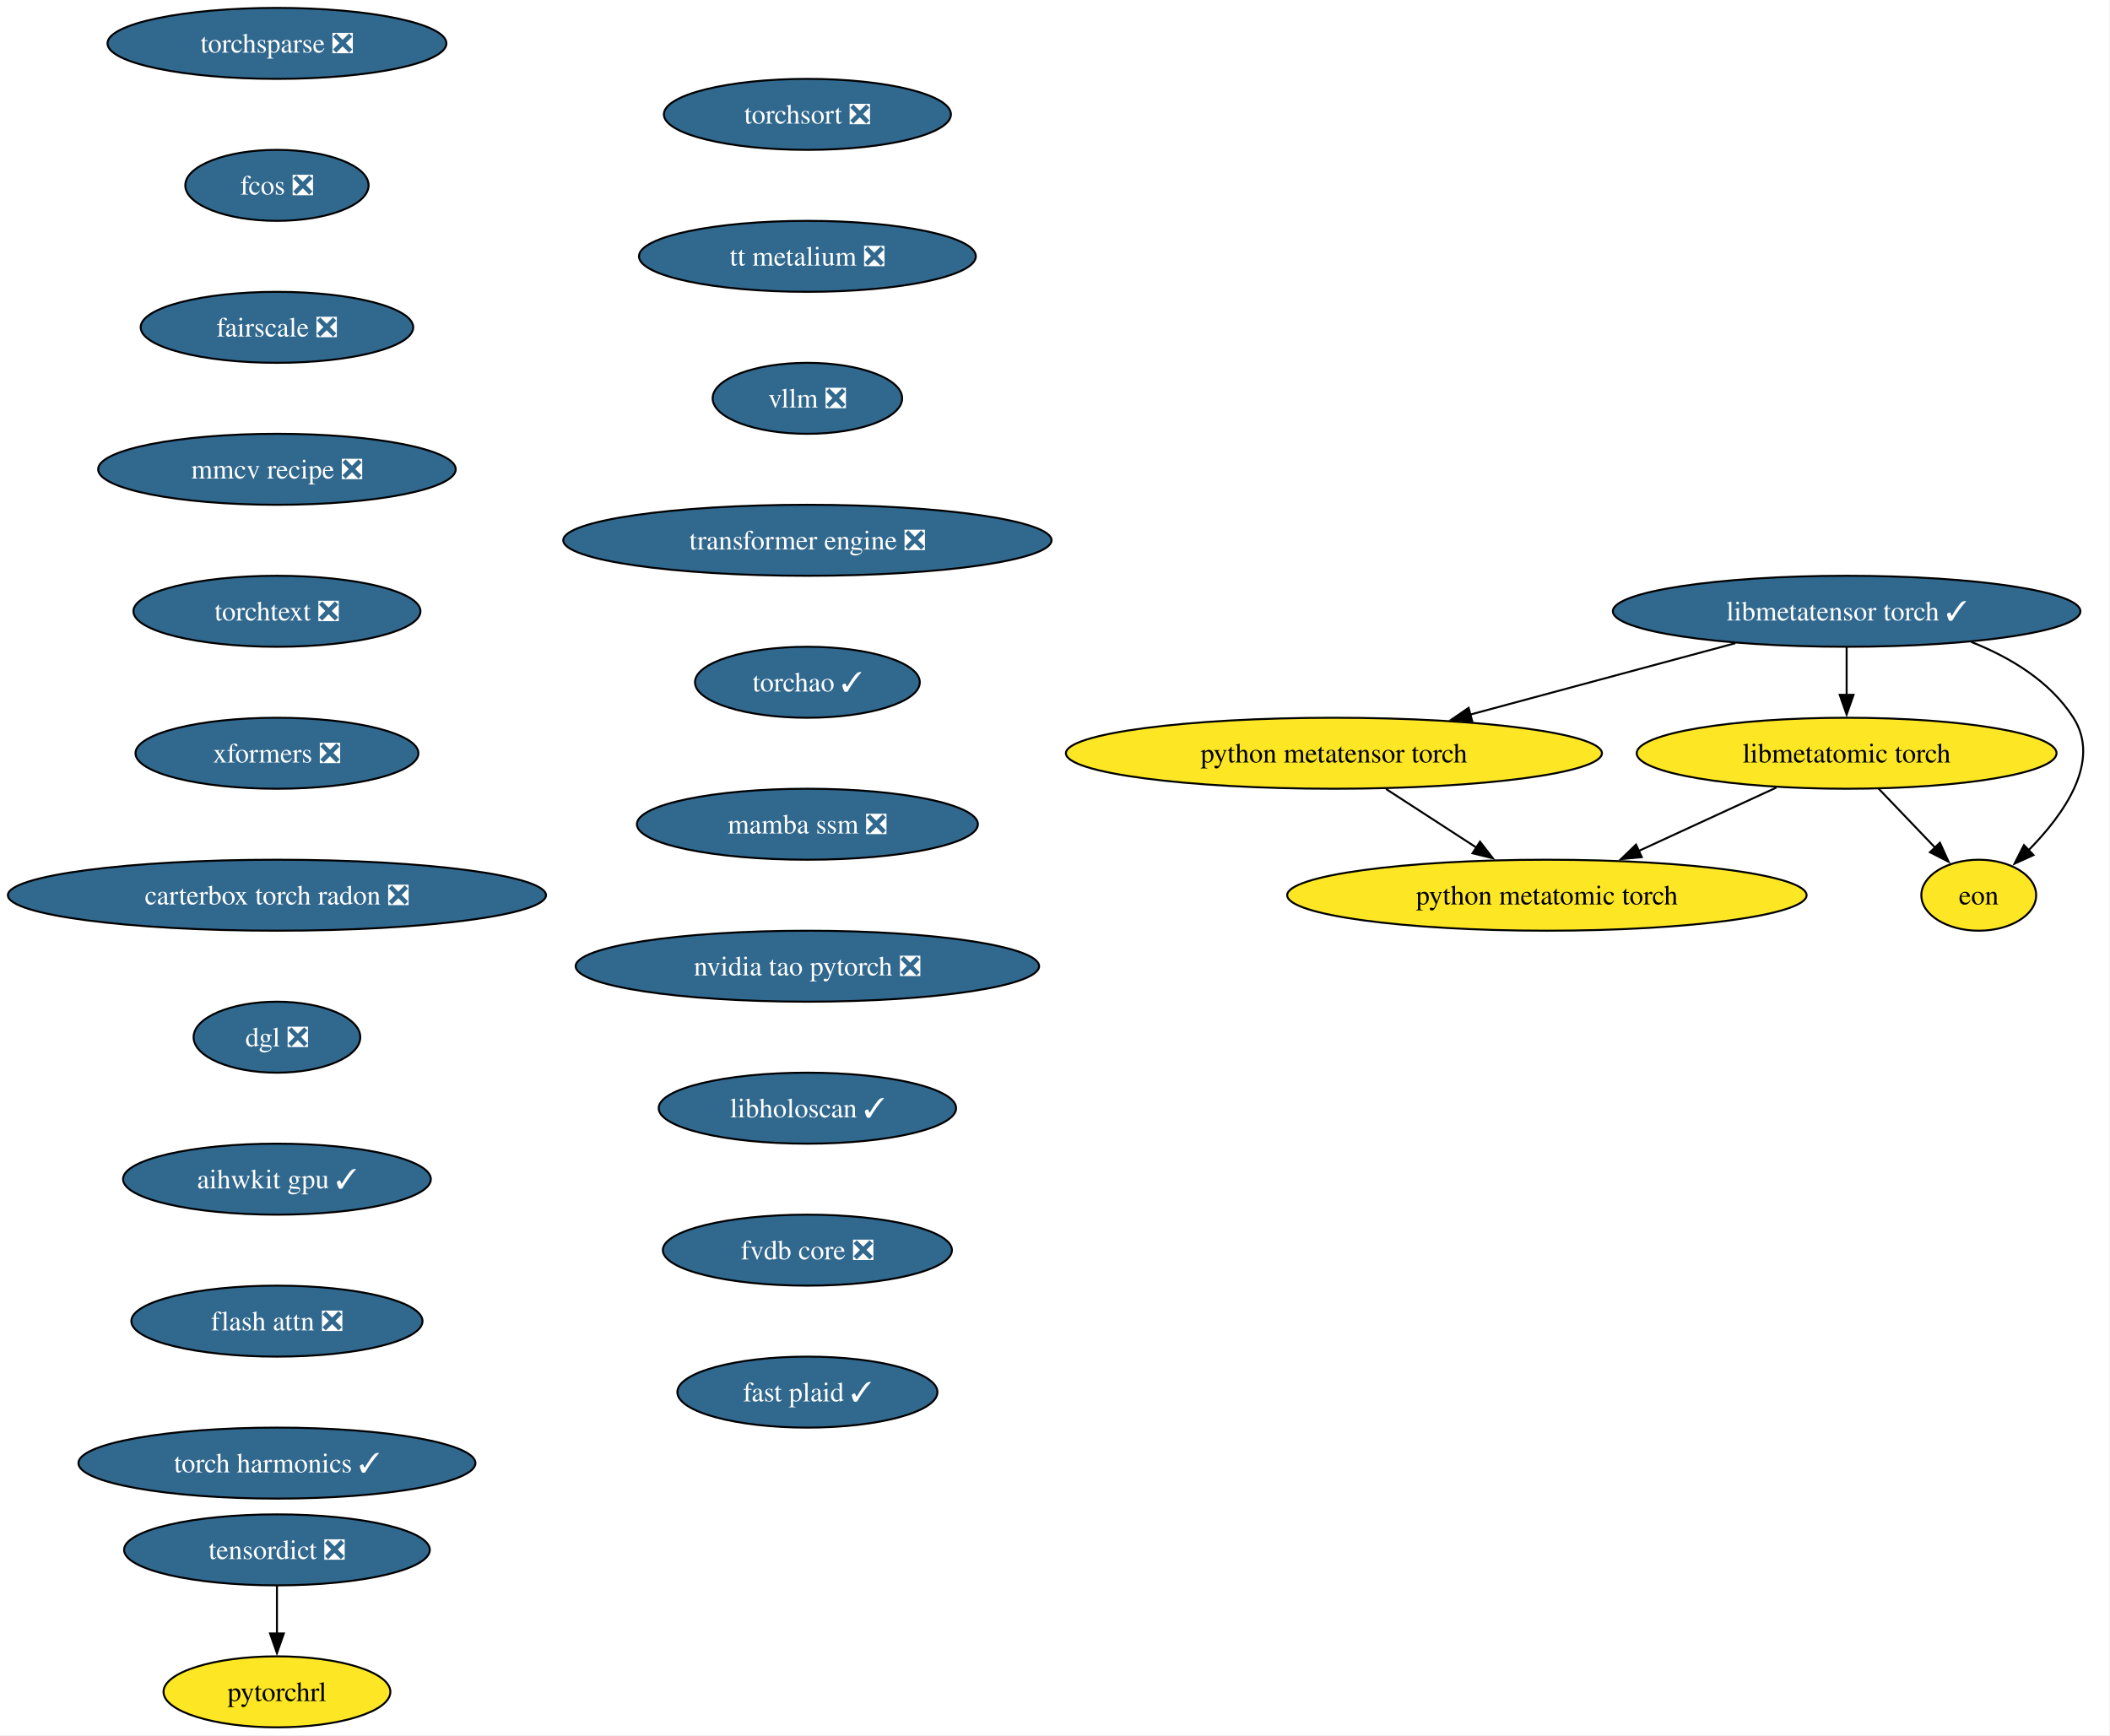
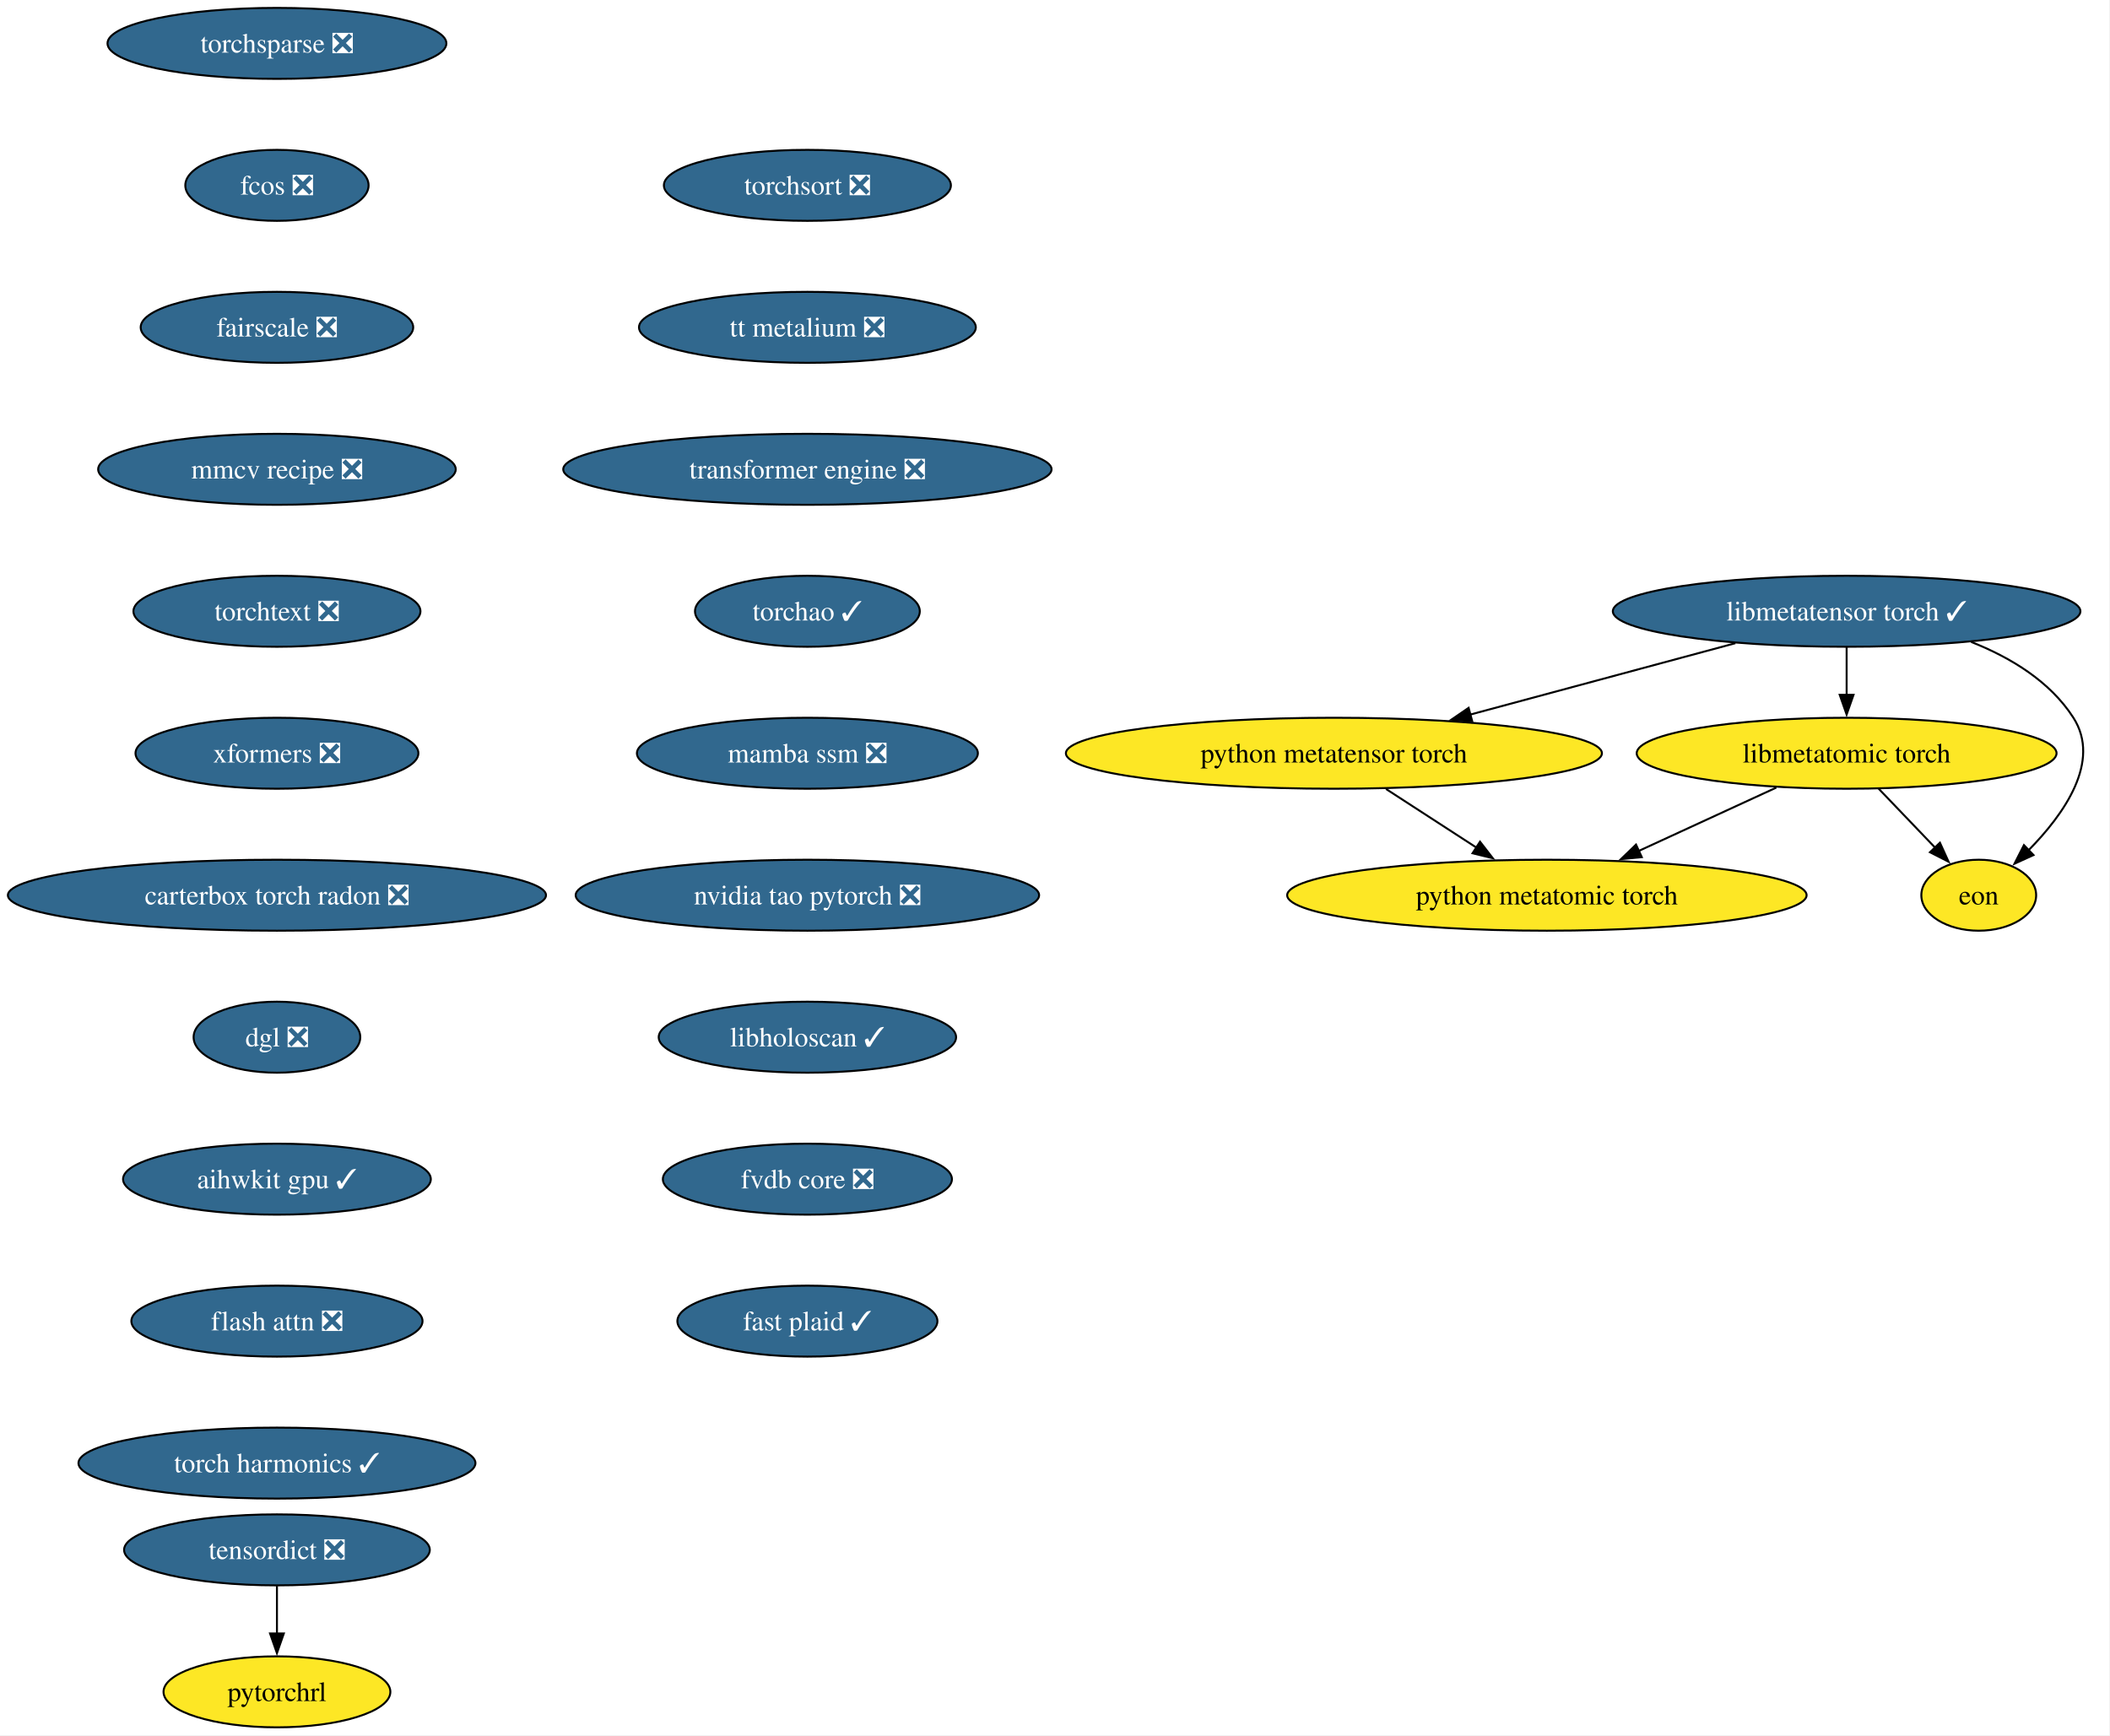
<svg xmlns="http://www.w3.org/2000/svg" xmlns:xlink="http://www.w3.org/1999/xlink" width="1070pt" height="880pt" viewBox="0.00 0.00 1070.00 880.00">
  <g id="graph0" class="graph" transform="scale(1 1) rotate(0) translate(4 876)">
    <polygon fill="white" stroke="none" points="-4,4 -4,-876 1065.64,-876 1065.64,4 -4,4" />
    <g id="node1" class="node">
      <g id="a_node1">
        <a xlink:href="https://github.com/conda-forge/torchsparse-feedstock/pull/47" xlink:title="torchsparse ❎">
          <ellipse fill="#31688e" stroke="black" cx="136.44" cy="-854" rx="85.93" ry="18" />
          <text xml:space="preserve" text-anchor="middle" x="136.44" y="-849.33" font-family="Times,serif" font-size="14.00" fill="white">torchsparse ❎</text>
        </a>
      </g>
    </g>
    <g id="node2" class="node">
      <g id="a_node2">
        <a xlink:href="https://github.com/conda-forge/fcos-feedstock/pull/31" xlink:title="fcos ❎">
          <ellipse fill="#31688e" stroke="black" cx="136.44" cy="-782" rx="46.47" ry="18" />
          <text xml:space="preserve" text-anchor="middle" x="136.44" y="-777.33" font-family="Times,serif" font-size="14.00" fill="white">fcos ❎</text>
        </a>
      </g>
    </g>
    <g id="node3" class="node">
      <g id="a_node3">
        <a xlink:href="https://github.com/conda-forge/fairscale-feedstock/pull/46" xlink:title="fairscale ❎">
          <ellipse fill="#31688e" stroke="black" cx="136.44" cy="-710" rx="69.1" ry="18" />
          <text xml:space="preserve" text-anchor="middle" x="136.44" y="-705.33" font-family="Times,serif" font-size="14.00" fill="white">fairscale ❎</text>
        </a>
      </g>
    </g>
    <g id="node4" class="node">
      <g id="a_node4">
        <a xlink:href="https://github.com/conda-forge/mmcv-recipe-feedstock/pull/51" xlink:title="mmcv recipe ❎">
          <ellipse fill="#31688e" stroke="black" cx="136.44" cy="-638" rx="90.67" ry="18" />
          <text xml:space="preserve" text-anchor="middle" x="136.44" y="-633.33" font-family="Times,serif" font-size="14.00" fill="white">mmcv recipe ❎</text>
        </a>
      </g>
    </g>
    <g id="node5" class="node">
      <g id="a_node5">
        <a xlink:href="https://github.com/conda-forge/torchtext-feedstock/pull/39" xlink:title="torchtext ❎">
          <ellipse fill="#31688e" stroke="black" cx="136.44" cy="-566" rx="72.78" ry="18" />
          <text xml:space="preserve" text-anchor="middle" x="136.44" y="-561.33" font-family="Times,serif" font-size="14.00" fill="white">torchtext ❎</text>
        </a>
      </g>
    </g>
    <g id="node6" class="node">
      <g id="a_node6">
        <a xlink:href="https://github.com/conda-forge/xformers-feedstock/pull/72" xlink:title="xformers ❎">
          <ellipse fill="#31688e" stroke="black" cx="136.44" cy="-494" rx="71.73" ry="18" />
          <text xml:space="preserve" text-anchor="middle" x="136.44" y="-489.32" font-family="Times,serif" font-size="14.00" fill="white">xformers ❎</text>
        </a>
      </g>
    </g>
    <g id="node7" class="node">
      <g id="a_node7">
        <a xlink:href="https://github.com/conda-forge/carterbox-torch-radon-feedstock/pull/28" xlink:title="carterbox torch radon ❎">
          <ellipse fill="#31688e" stroke="black" cx="136.44" cy="-422" rx="136.44" ry="18" />
          <text xml:space="preserve" text-anchor="middle" x="136.44" y="-417.32" font-family="Times,serif" font-size="14.00" fill="white">carterbox torch radon ❎</text>
        </a>
      </g>
    </g>
    <g id="node10" class="node">
      <g id="a_node10">
        <a xlink:href="https://github.com/conda-forge/dgl-feedstock/pull/66" xlink:title="dgl ❎">
          <ellipse fill="#31688e" stroke="black" cx="136.44" cy="-350" rx="42.26" ry="18" />
          <text xml:space="preserve" text-anchor="middle" x="136.44" y="-345.32" font-family="Times,serif" font-size="14.00" fill="white">dgl ❎</text>
        </a>
      </g>
    </g>
    <g id="node8" class="node">
      <g id="a_node8">
        <a xlink:href="https://github.com/conda-forge/tensordict-feedstock/pull/45" xlink:title="tensordict ❎">
          <ellipse fill="#31688e" stroke="black" cx="136.44" cy="-90" rx="77.52" ry="18" />
          <text xml:space="preserve" text-anchor="middle" x="136.44" y="-85.33" font-family="Times,serif" font-size="14.00" fill="white">tensordict ❎</text>
        </a>
      </g>
    </g>
    <g id="node9" class="node">
      <g id="a_node9">
        <a xlink:href="https://github.com/conda-forge/pytorchrl-feedstock" xlink:title="pytorchrl">
          <ellipse fill="#fde725" stroke="black" cx="136.44" cy="-18" rx="57.52" ry="18" />
          <text xml:space="preserve" text-anchor="middle" x="136.44" y="-13.32" font-family="Times,serif" font-size="14.00">pytorchrl</text>
        </a>
      </g>
    </g>
    <g id="edge7" class="edge">
      <path fill="none" stroke="black" d="M136.44,-71.7C136.44,-64.41 136.44,-55.73 136.44,-47.54" />
      <polygon fill="black" stroke="black" points="139.94,-47.62 136.44,-37.62 132.94,-47.62 139.94,-47.62" />
    </g>
    <g id="node11" class="node">
      <g id="a_node11">
        <a xlink:href="https://github.com/conda-forge/aihwkit-gpu-feedstock/pull/35" xlink:title="aihwkit gpu ✓">
          <ellipse fill="#31688e" stroke="black" cx="136.44" cy="-278" rx="78.04" ry="18" />
          <text xml:space="preserve" text-anchor="middle" x="136.44" y="-273.32" font-family="Times,serif" font-size="14.00" fill="white">aihwkit gpu ✓</text>
        </a>
      </g>
    </g>
    <g id="node12" class="node">
      <g id="a_node12">
        <a xlink:href="https://github.com/conda-forge/flash-attn-feedstock/pull/47" xlink:title="flash attn ❎">
          <ellipse fill="#31688e" stroke="black" cx="136.44" cy="-206" rx="73.83" ry="18" />
          <text xml:space="preserve" text-anchor="middle" x="136.44" y="-201.33" font-family="Times,serif" font-size="14.00" fill="white">flash attn ❎</text>
        </a>
      </g>
    </g>
    <g id="node13" class="node">
      <g id="a_node13">
        <a xlink:href="https://github.com/conda-forge/torch-harmonics-feedstock/pull/26" xlink:title="torch harmonics ✓">
          <ellipse fill="#31688e" stroke="black" cx="136.44" cy="-134" rx="100.66" ry="18" />
          <text xml:space="preserve" text-anchor="middle" x="136.44" y="-129.32" font-family="Times,serif" font-size="14.00" fill="white">torch harmonics ✓</text>
        </a>
      </g>
    </g>
    <g id="node14" class="node">
      <g id="a_node14">
        <a xlink:href="https://github.com/conda-forge/libmetatensor-torch-feedstock/pull/39" xlink:title="libmetatensor torch ✓">
          <ellipse fill="#31688e" stroke="black" cx="932.44" cy="-566" rx="118.55" ry="18" />
          <text xml:space="preserve" text-anchor="middle" x="932.44" y="-561.33" font-family="Times,serif" font-size="14.00" fill="white">libmetatensor torch ✓</text>
        </a>
      </g>
    </g>
    <g id="node15" class="node">
      <g id="a_node15">
        <a xlink:href="https://github.com/conda-forge/python-metatensor-torch-feedstock" xlink:title="python metatensor torch">
          <ellipse fill="#fde725" stroke="black" cx="672.44" cy="-494" rx="135.91" ry="18" />
          <text xml:space="preserve" text-anchor="middle" x="672.44" y="-489.32" font-family="Times,serif" font-size="14.00">python metatensor torch</text>
        </a>
      </g>
    </g>
    <g id="edge12" class="edge">
      <path fill="none" stroke="black" d="M876.02,-549.81C836.54,-539.18 783.55,-524.91 741.53,-513.6" />
      <polygon fill="black" stroke="black" points="742.57,-510.26 732.01,-511.04 740.75,-517.02 742.57,-510.26" />
    </g>
    <g id="node16" class="node">
      <g id="a_node16">
        <a xlink:href="https://github.com/conda-forge/libmetatomic-torch-feedstock" xlink:title="libmetatomic torch">
          <ellipse fill="#fde725" stroke="black" cx="932.44" cy="-494" rx="106.45" ry="18" />
          <text xml:space="preserve" text-anchor="middle" x="932.44" y="-489.32" font-family="Times,serif" font-size="14.00">libmetatomic torch</text>
        </a>
      </g>
    </g>
    <g id="edge13" class="edge">
      <path fill="none" stroke="black" d="M932.44,-547.7C932.44,-540.41 932.44,-531.73 932.44,-523.54" />
      <polygon fill="black" stroke="black" points="935.94,-523.62 932.44,-513.62 928.94,-523.62 935.94,-523.62" />
    </g>
    <g id="node17" class="node">
      <g id="a_node17">
        <a xlink:href="https://github.com/conda-forge/eon-feedstock" xlink:title="eon">
          <ellipse fill="#fde725" stroke="black" cx="999.44" cy="-422" rx="29.11" ry="18" />
          <text xml:space="preserve" text-anchor="middle" x="999.44" y="-417.32" font-family="Times,serif" font-size="14.00">eon</text>
        </a>
      </g>
    </g>
    <g id="edge14" class="edge">
      <path fill="none" stroke="black" d="M995.6,-550.45C1015.65,-542.53 1035.64,-530.42 1047.44,-512 1061.64,-489.82 1042.71,-463.07 1024.61,-444.72" />
      <polygon fill="black" stroke="black" points="1027.2,-442.37 1017.56,-437.98 1022.36,-447.42 1027.2,-442.37" />
    </g>
    <g id="node18" class="node">
      <g id="a_node18">
        <a xlink:href="https://github.com/conda-forge/python-metatomic-torch-feedstock" xlink:title="python metatomic torch">
          <ellipse fill="#fde725" stroke="black" cx="780.44" cy="-422" rx="131.7" ry="18" />
          <text xml:space="preserve" text-anchor="middle" x="780.44" y="-417.32" font-family="Times,serif" font-size="14.00">python metatomic torch</text>
        </a>
      </g>
    </g>
    <g id="edge15" class="edge">
      <path fill="none" stroke="black" d="M698.86,-475.88C712.69,-466.91 729.82,-455.81 744.81,-446.09" />
      <polygon fill="black" stroke="black" points="746.53,-449.15 753.02,-440.77 742.73,-443.27 746.53,-449.15" />
    </g>
    <g id="edge16" class="edge">
      <path fill="none" stroke="black" d="M948.66,-476.05C957.28,-467.04 968.02,-455.83 977.39,-446.04" />
      <polygon fill="black" stroke="black" points="979.76,-448.63 984.14,-438.98 974.7,-443.79 979.76,-448.63" />
    </g>
    <g id="edge17" class="edge">
      <path fill="none" stroke="black" d="M896.8,-476.59C875.97,-466.99 849.44,-454.78 826.97,-444.43" />
      <polygon fill="black" stroke="black" points="828.56,-441.31 818.02,-440.31 825.64,-447.67 828.56,-441.31" />
    </g>
    <g id="node19" class="node">
      <g id="a_node19">
        <a xlink:href="https://github.com/conda-forge/torchsort-feedstock/pull/16" xlink:title="torchsort ❎">
-           <ellipse fill="#31688e" stroke="black" cx="405.44" cy="-818" rx="72.78" ry="18" />
-           <text xml:space="preserve" text-anchor="middle" x="405.44" y="-813.33" font-family="Times,serif" font-size="14.00" fill="white">torchsort ❎</text>
+           <ellipse fill="#31688e" stroke="black" cx="405.44" cy="-782" rx="72.78" ry="18" />
+           <text xml:space="preserve" text-anchor="middle" x="405.44" y="-777.33" font-family="Times,serif" font-size="14.00" fill="white">torchsort ❎</text>
        </a>
      </g>
    </g>
    <g id="node20" class="node">
      <g id="a_node20">
        <a xlink:href="https://github.com/conda-forge/tt-metalium-feedstock/pull/23" xlink:title="tt metalium ❎">
-           <ellipse fill="#31688e" stroke="black" cx="405.44" cy="-746" rx="85.41" ry="18" />
-           <text xml:space="preserve" text-anchor="middle" x="405.44" y="-741.33" font-family="Times,serif" font-size="14.00" fill="white">tt metalium ❎</text>
+           <ellipse fill="#31688e" stroke="black" cx="405.44" cy="-710" rx="85.41" ry="18" />
+           <text xml:space="preserve" text-anchor="middle" x="405.44" y="-705.33" font-family="Times,serif" font-size="14.00" fill="white">tt metalium ❎</text>
        </a>
      </g>
    </g>
    <g id="node21" class="node">
      <g id="a_node21">
-         <a xlink:href="https://github.com/conda-forge/vllm-feedstock/pull/32" xlink:title="vllm ❎">
-           <ellipse fill="#31688e" stroke="black" cx="405.44" cy="-674" rx="48.05" ry="18" />
-           <text xml:space="preserve" text-anchor="middle" x="405.44" y="-669.33" font-family="Times,serif" font-size="14.00" fill="white">vllm ❎</text>
+         <a xlink:href="https://github.com/conda-forge/transformer-engine-feedstock/pull/40" xlink:title="transformer engine ❎">
+           <ellipse fill="#31688e" stroke="black" cx="405.44" cy="-638" rx="123.81" ry="18" />
+           <text xml:space="preserve" text-anchor="middle" x="405.44" y="-633.33" font-family="Times,serif" font-size="14.00" fill="white">transformer engine ❎</text>
        </a>
      </g>
    </g>
    <g id="node22" class="node">
      <g id="a_node22">
-         <a xlink:href="https://github.com/conda-forge/transformer-engine-feedstock/pull/40" xlink:title="transformer engine ❎">
-           <ellipse fill="#31688e" stroke="black" cx="405.44" cy="-602" rx="123.81" ry="18" />
-           <text xml:space="preserve" text-anchor="middle" x="405.44" y="-597.33" font-family="Times,serif" font-size="14.00" fill="white">transformer engine ❎</text>
+         <a xlink:href="https://github.com/conda-forge/torchao-feedstock/pull/16" xlink:title="torchao ✓">
+           <ellipse fill="#31688e" stroke="black" cx="405.44" cy="-566" rx="57" ry="18" />
+           <text xml:space="preserve" text-anchor="middle" x="405.44" y="-561.33" font-family="Times,serif" font-size="14.00" fill="white">torchao ✓</text>
        </a>
      </g>
    </g>
    <g id="node23" class="node">
      <g id="a_node23">
-         <a xlink:href="https://github.com/conda-forge/torchao-feedstock/pull/16" xlink:title="torchao ✓">
-           <ellipse fill="#31688e" stroke="black" cx="405.44" cy="-530" rx="57" ry="18" />
-           <text xml:space="preserve" text-anchor="middle" x="405.44" y="-525.33" font-family="Times,serif" font-size="14.00" fill="white">torchao ✓</text>
+         <a xlink:href="https://github.com/conda-forge/mamba-ssm-feedstock/pull/15" xlink:title="mamba ssm ❎">
+           <ellipse fill="#31688e" stroke="black" cx="405.44" cy="-494" rx="86.46" ry="18" />
+           <text xml:space="preserve" text-anchor="middle" x="405.44" y="-489.32" font-family="Times,serif" font-size="14.00" fill="white">mamba ssm ❎</text>
        </a>
      </g>
    </g>
    <g id="node24" class="node">
      <g id="a_node24">
-         <a xlink:href="https://github.com/conda-forge/mamba-ssm-feedstock/pull/15" xlink:title="mamba ssm ❎">
-           <ellipse fill="#31688e" stroke="black" cx="405.44" cy="-458" rx="86.46" ry="18" />
-           <text xml:space="preserve" text-anchor="middle" x="405.44" y="-453.32" font-family="Times,serif" font-size="14.00" fill="white">mamba ssm ❎</text>
+         <a xlink:href="https://github.com/conda-forge/nvidia-tao-pytorch-feedstock/pull/8" xlink:title="nvidia tao pytorch ❎">
+           <ellipse fill="#31688e" stroke="black" cx="405.44" cy="-422" rx="117.5" ry="18" />
+           <text xml:space="preserve" text-anchor="middle" x="405.44" y="-417.32" font-family="Times,serif" font-size="14.00" fill="white">nvidia tao pytorch ❎</text>
        </a>
      </g>
    </g>
    <g id="node25" class="node">
      <g id="a_node25">
-         <a xlink:href="https://github.com/conda-forge/nvidia-tao-pytorch-feedstock/pull/8" xlink:title="nvidia tao pytorch ❎">
-           <ellipse fill="#31688e" stroke="black" cx="405.44" cy="-386" rx="117.5" ry="18" />
-           <text xml:space="preserve" text-anchor="middle" x="405.44" y="-381.32" font-family="Times,serif" font-size="14.00" fill="white">nvidia tao pytorch ❎</text>
+         <a xlink:href="https://github.com/conda-forge/libholoscan-feedstock/pull/13" xlink:title="libholoscan ✓">
+           <ellipse fill="#31688e" stroke="black" cx="405.44" cy="-350" rx="75.41" ry="18" />
+           <text xml:space="preserve" text-anchor="middle" x="405.44" y="-345.32" font-family="Times,serif" font-size="14.00" fill="white">libholoscan ✓</text>
        </a>
      </g>
    </g>
    <g id="node26" class="node">
      <g id="a_node26">
-         <a xlink:href="https://github.com/conda-forge/libholoscan-feedstock/pull/13" xlink:title="libholoscan ✓">
-           <ellipse fill="#31688e" stroke="black" cx="405.44" cy="-314" rx="75.41" ry="18" />
-           <text xml:space="preserve" text-anchor="middle" x="405.44" y="-309.32" font-family="Times,serif" font-size="14.00" fill="white">libholoscan ✓</text>
+         <a xlink:href="https://github.com/conda-forge/fvdb-core-feedstock/pull/34" xlink:title="fvdb core ❎">
+           <ellipse fill="#31688e" stroke="black" cx="405.44" cy="-278" rx="73.3" ry="18" />
+           <text xml:space="preserve" text-anchor="middle" x="405.44" y="-273.32" font-family="Times,serif" font-size="14.00" fill="white">fvdb core ❎</text>
        </a>
      </g>
    </g>
    <g id="node27" class="node">
      <g id="a_node27">
-         <a xlink:href="https://github.com/conda-forge/fvdb-core-feedstock/pull/34" xlink:title="fvdb core ❎">
-           <ellipse fill="#31688e" stroke="black" cx="405.44" cy="-242" rx="73.3" ry="18" />
-           <text xml:space="preserve" text-anchor="middle" x="405.44" y="-237.32" font-family="Times,serif" font-size="14.00" fill="white">fvdb core ❎</text>
-         </a>
-       </g>
-     </g>
-     <g id="node28" class="node">
-       <g id="a_node28">
        <a xlink:href="https://github.com/conda-forge/fast-plaid-feedstock/pull/3" xlink:title="fast plaid ✓">
-           <ellipse fill="#31688e" stroke="black" cx="405.44" cy="-170" rx="65.94" ry="18" />
-           <text xml:space="preserve" text-anchor="middle" x="405.44" y="-165.32" font-family="Times,serif" font-size="14.00" fill="white">fast plaid ✓</text>
+           <ellipse fill="#31688e" stroke="black" cx="405.44" cy="-206" rx="65.94" ry="18" />
+           <text xml:space="preserve" text-anchor="middle" x="405.44" y="-201.32" font-family="Times,serif" font-size="14.00" fill="white">fast plaid ✓</text>
        </a>
      </g>
    </g>
  </g>
</svg>
